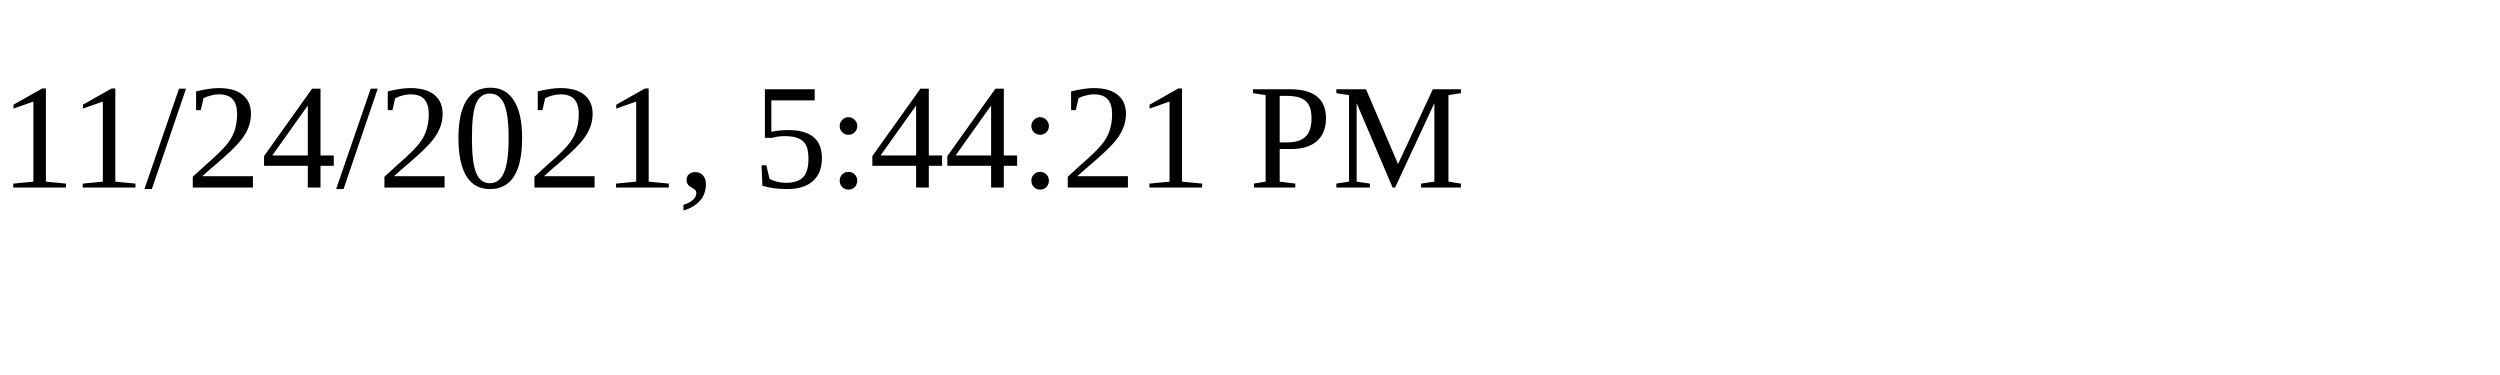
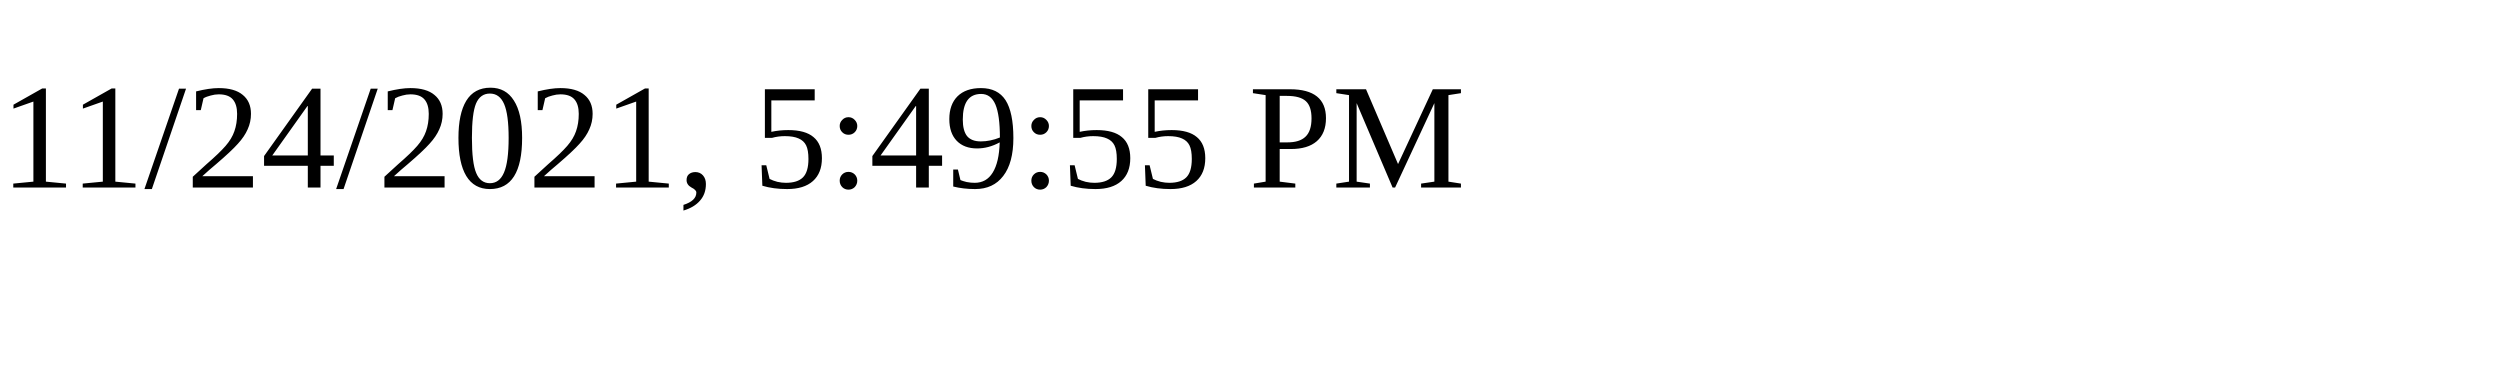
<svg xmlns="http://www.w3.org/2000/svg" height="30" width="200">
-   <text x="0" y="15">11/24/2021, 5:44:21 PM</text>
+   <text x="0" y="15">11/24/2021, 5:49:55 PM</text>
</svg>
